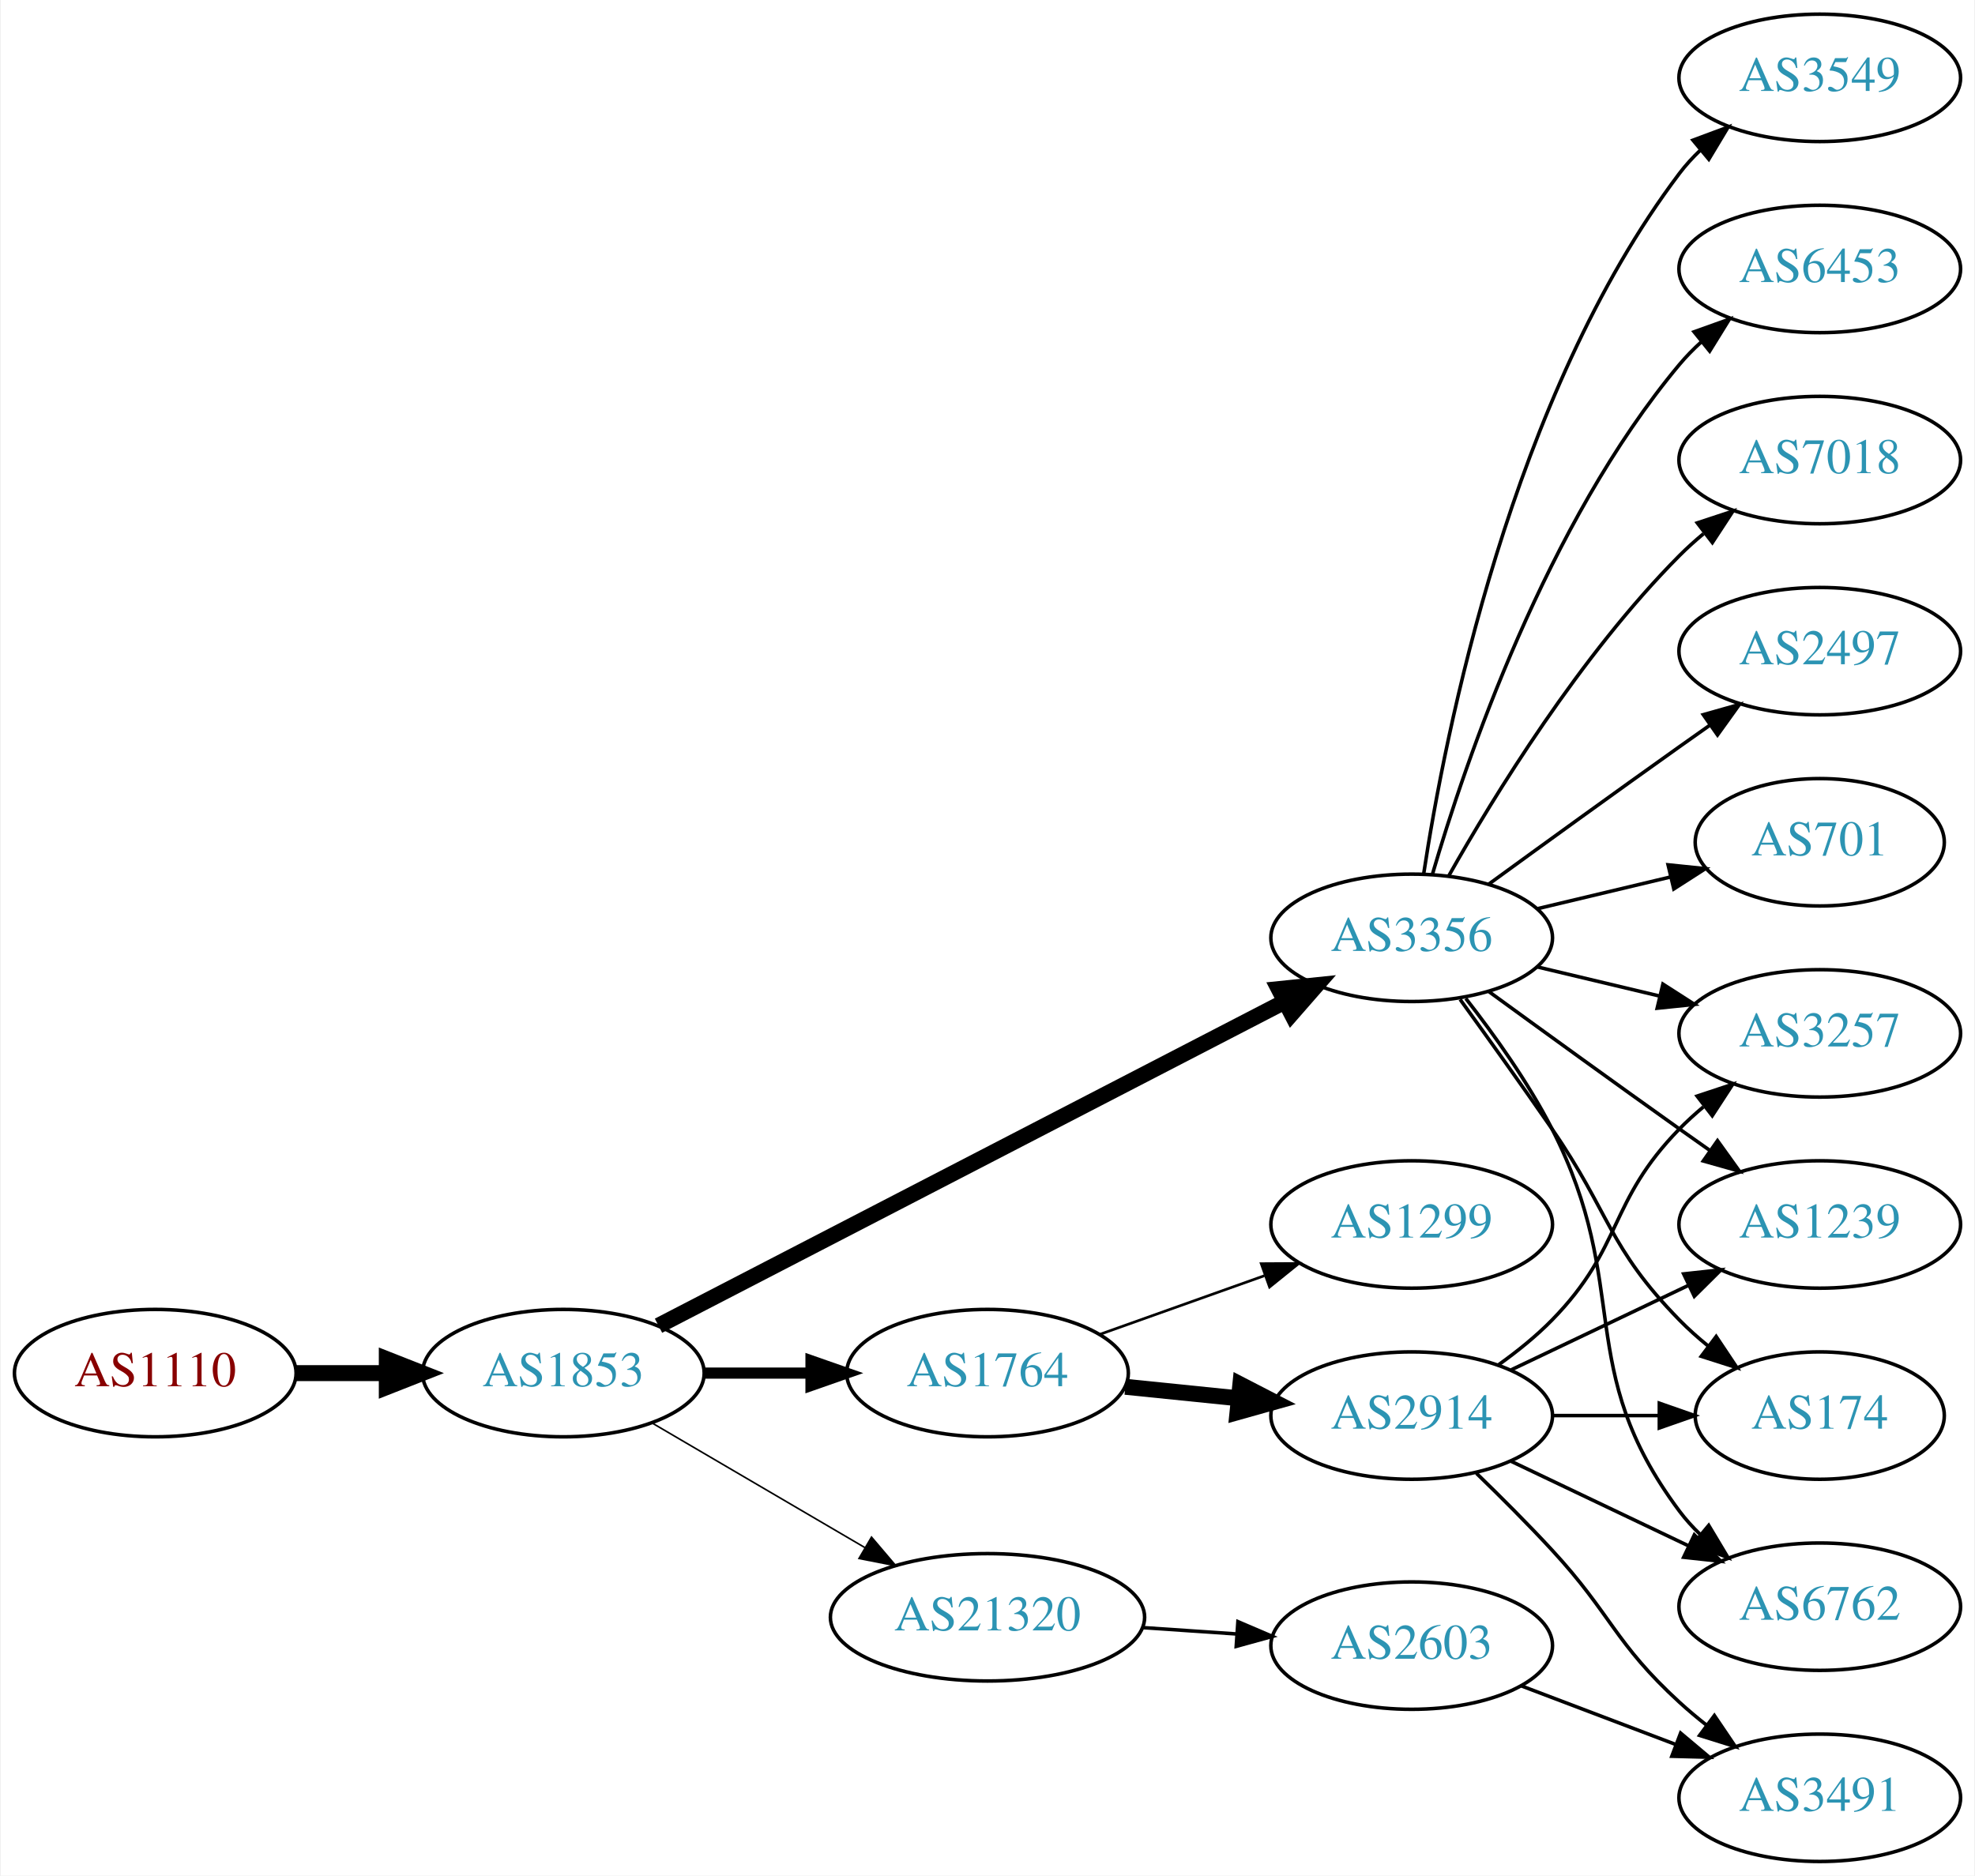
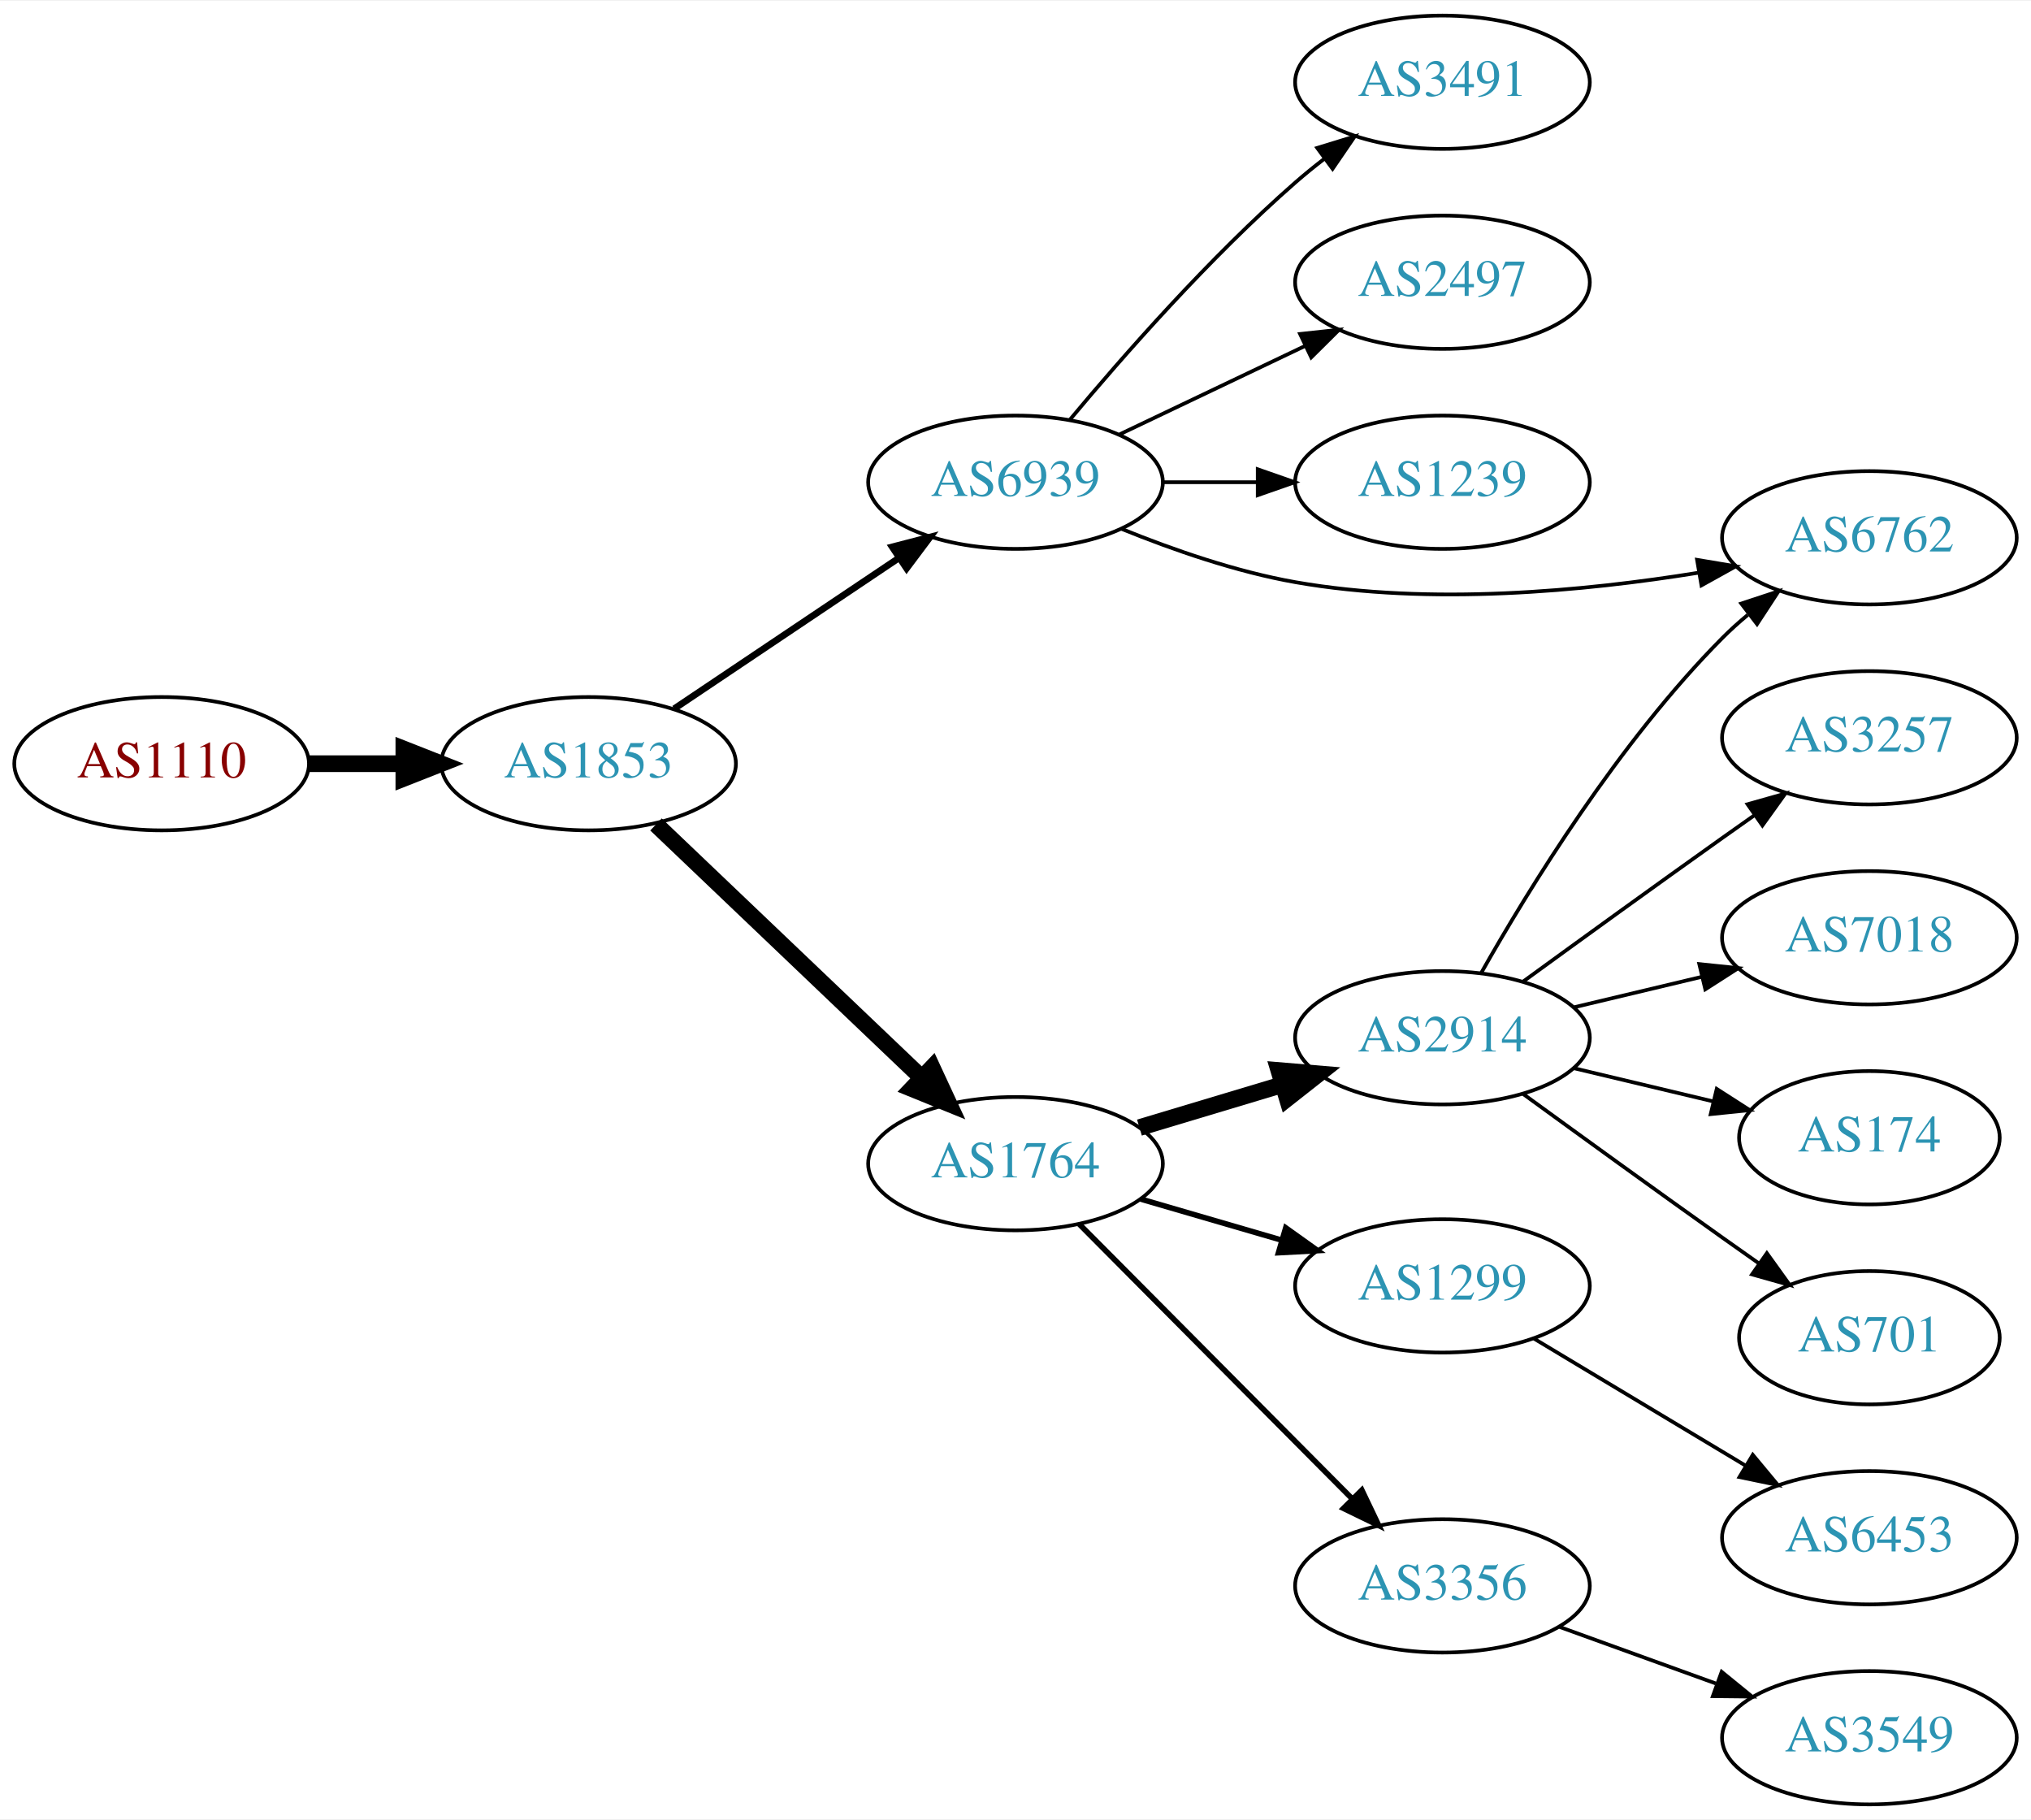
- <svg xmlns="http://www.w3.org/2000/svg" xmlns:xlink="http://www.w3.org/1999/xlink" width="558pt" height="530pt" viewBox="0.00 0.00 557.56 530.00">
-   <g id="graph0" class="graph" transform="scale(1 1) rotate(0) translate(4 526)">
-     <polygon fill="white" stroke="none" points="-4,4 -4,-526 553.564,-526 553.564,4 -4,4" />
+ <svg xmlns="http://www.w3.org/2000/svg" xmlns:xlink="http://www.w3.org/1999/xlink" width="548pt" height="491pt" viewBox="0.00 0.00 548.46 491.00">
+   <g id="graph0" class="graph" transform="scale(1 1) rotate(0) translate(4 487)">
+     <polygon fill="white" stroke="none" points="-4,4 -4,-487 544.465,-487 544.465,4 -4,4" />
    <g id="node1" class="node">
      <g id="a_node1">
        <a xlink:href="/asn/1110" xlink:title="AS1110 ~ University of Innsbruck [AT]">
-           <ellipse fill="#ffffff" stroke="black" cx="39.647" cy="-138" rx="39.794" ry="18" />
-           <text text-anchor="middle" x="39.647" y="-134.3" font-family="Times,serif" font-size="14.00" fill="#880000">AS1110</text>
+           <ellipse fill="#ffffff" stroke="black" cx="39.647" cy="-281" rx="39.794" ry="18" />
+           <text text-anchor="middle" x="39.647" y="-277.3" font-family="Times,serif" font-size="14.00" fill="#880000">AS1110</text>
        </a>
      </g>
    </g>
    <g id="node2" class="node">
      <g id="a_node2">
        <a xlink:href="/asn/1853" xlink:title="AS1853 ~ ACOnet Backbone [AT]">
-           <ellipse fill="#ffffff" stroke="black" cx="154.939" cy="-138" rx="39.794" ry="18" />
-           <text text-anchor="middle" x="154.939" y="-134.3" font-family="Times,serif" font-size="14.00" fill="#2c94b3">AS1853</text>
+           <ellipse fill="#ffffff" stroke="black" cx="154.939" cy="-281" rx="39.794" ry="18" />
+           <text text-anchor="middle" x="154.939" y="-277.3" font-family="Times,serif" font-size="14.00" fill="#2c94b3">AS1853</text>
        </a>
      </g>
    </g>
    <g id="edge1" class="edge">
-       <path fill="none" stroke="black" stroke-width="4.5" d="M79.319,-138C87.522,-138 96.286,-138 104.818,-138" />
-       <polygon fill="black" stroke="black" stroke-width="4.5" points="105.057,-141.938 115.057,-138 105.057,-134.063 105.057,-141.938" />
+       <path fill="none" stroke="black" stroke-width="4.5" d="M79.319,-281C87.522,-281 96.286,-281 104.818,-281" />
+       <polygon fill="black" stroke="black" stroke-width="4.5" points="105.057,-284.938 115.057,-281 105.057,-277.063 105.057,-284.938" />
    </g>
    <g id="node3" class="node">
      <g id="a_node3">
-         <a xlink:href="/asn/3356" xlink:title="AS3356 ~ Level 3 Parent, LLC [US]">
-           <ellipse fill="#ffffff" stroke="black" cx="394.625" cy="-261" rx="39.794" ry="18" />
-           <text text-anchor="middle" x="394.625" y="-257.3" font-family="Times,serif" font-size="14.00" fill="#2c94b3">AS3356</text>
+         <a xlink:href="/asn/6939" xlink:title="AS6939 ~ Hurricane Electric LLC [US]">
+           <ellipse fill="#ffffff" stroke="black" cx="270.232" cy="-357" rx="39.794" ry="18" />
+           <text text-anchor="middle" x="270.232" y="-353.3" font-family="Times,serif" font-size="14.00" fill="#2c94b3">AS6939</text>
        </a>
      </g>
    </g>
    <g id="edge2" class="edge">
-       <path fill="none" stroke="black" stroke-width="4.5" d="M181.828,-151.397C224.692,-173.579 310.445,-217.955 358.651,-242.901" />
-       <polygon fill="black" stroke="black" stroke-width="4.5" points="357.077,-246.52 367.768,-247.619 360.696,-239.526 357.077,-246.52" />
+       <path fill="none" stroke="black" stroke-width="1.8" d="M178.052,-295.834C195.364,-307.447 219.633,-323.727 238.781,-336.572" />
+       <polygon fill="black" stroke="black" stroke-width="1.8" points="236.921,-339.539 247.175,-342.203 240.821,-333.726 236.921,-339.539" />
    </g>
    <g id="node4" class="node">
      <g id="a_node4">
        <a xlink:href="/asn/1764" xlink:title="AS1764 ~ NEXTLAYER-AS [AT]">
-           <ellipse fill="#ffffff" stroke="black" cx="274.782" cy="-138" rx="39.794" ry="18" />
-           <text text-anchor="middle" x="274.782" y="-134.3" font-family="Times,serif" font-size="14.00" fill="#2c94b3">AS1764</text>
+           <ellipse fill="#ffffff" stroke="black" cx="270.232" cy="-173" rx="39.794" ry="18" />
+           <text text-anchor="middle" x="270.232" y="-169.3" font-family="Times,serif" font-size="14.00" fill="#2c94b3">AS1764</text>
        </a>
      </g>
    </g>
    <g id="edge3" class="edge">
-       <path fill="none" stroke="black" stroke-width="3.15" d="M194.852,-138C204.405,-138 214.755,-138 224.718,-138" />
-       <polygon fill="black" stroke="black" stroke-width="3.15" points="224.91,-141.5 234.91,-138 224.91,-134.5 224.91,-141.5" />
+       <path fill="none" stroke="black" stroke-width="4.5" d="M173.146,-264.597C192.221,-246.413 223.142,-216.937 244.739,-196.349" />
+       <polygon fill="black" stroke="black" stroke-width="4.5" points="247.714,-198.953 252.235,-189.203 242.28,-193.253 247.714,-198.953" />
    </g>
    <g id="node5" class="node">
      <g id="a_node5">
-         <a xlink:href="/asn/21320" xlink:title="AS21320 ~ GEANT Vereniging [EU]">
-           <ellipse fill="#ffffff" stroke="black" cx="274.782" cy="-69" rx="44.393" ry="18" />
-           <text text-anchor="middle" x="274.782" y="-65.3" font-family="Times,serif" font-size="14.00" fill="#2c94b3">AS21320</text>
+         <a xlink:href="/asn/3491" xlink:title="AS3491 ~ PCCW Global, Inc. [US]">
+           <ellipse fill="#ffffff" stroke="black" cx="385.525" cy="-465" rx="39.794" ry="18" />
+           <text text-anchor="middle" x="385.525" y="-461.3" font-family="Times,serif" font-size="14.00" fill="#2c94b3">AS3491</text>
        </a>
      </g>
    </g>
    <g id="edge4" class="edge">
-       <path fill="none" stroke="black" stroke-width="0.45" d="M180.071,-123.87C197.394,-113.727 220.967,-99.924 240.137,-88.7" />
-       <polygon fill="black" stroke="black" stroke-width="0.45" points="242.009,-91.66 248.871,-83.586 238.472,-85.619 242.009,-91.66" />
+       <path fill="none" stroke="black" d="M284.862,-373.817C299.145,-390.929 322.691,-417.745 345.879,-438 348.345,-440.154 350.983,-442.294 353.681,-444.372" />
+       <polygon fill="black" stroke="black" points="351.706,-447.264 361.835,-450.37 355.854,-441.625 351.706,-447.264" />
    </g>
    <g id="node6" class="node">
      <g id="a_node6">
-         <a xlink:href="/asn/6762" xlink:title="AS6762 ~ TELECOM ITALIA SPARKLE S.p.A. [IT]">
-           <ellipse fill="#ffffff" stroke="black" cx="509.918" cy="-72" rx="39.794" ry="18" />
-           <text text-anchor="middle" x="509.918" y="-68.3" font-family="Times,serif" font-size="14.00" fill="#2c94b3">AS6762</text>
+         <a xlink:href="/asn/2497" xlink:title="AS2497 ~ Internet Initiative Japan Inc. [JP]">
+           <ellipse fill="#ffffff" stroke="black" cx="385.525" cy="-411" rx="39.794" ry="18" />
+           <text text-anchor="middle" x="385.525" y="-407.3" font-family="Times,serif" font-size="14.00" fill="#2c94b3">AS2497</text>
        </a>
      </g>
    </g>
    <g id="edge5" class="edge">
-       <path fill="none" stroke="black" d="M409.921,-243.86C417.907,-233.647 427.569,-220.147 434.271,-207 457.251,-161.923 440,-139.542 470.271,-99 472.016,-96.664 474.023,-94.455 476.186,-92.383" />
-       <polygon fill="black" stroke="black" points="478.546,-94.973 483.987,-85.882 474.064,-89.595 478.546,-94.973" />
+       <path fill="none" stroke="black" d="M298.369,-369.934C313.363,-377.081 332.184,-386.052 348.407,-393.785" />
+       <polygon fill="black" stroke="black" points="347.077,-397.028 357.61,-398.171 350.089,-390.709 347.077,-397.028" />
    </g>
    <g id="node7" class="node">
      <g id="a_node7">
-         <a xlink:href="/asn/3257" xlink:title="AS3257 ~ GTT [DE]">
-           <ellipse fill="#ffffff" stroke="black" cx="509.918" cy="-234" rx="39.794" ry="18" />
-           <text text-anchor="middle" x="509.918" y="-230.3" font-family="Times,serif" font-size="14.00" fill="#2c94b3">AS3257</text>
+         <a xlink:href="/asn/1239" xlink:title="AS1239 ~ Sprint [US]">
+           <ellipse fill="#ffffff" stroke="black" cx="385.525" cy="-357" rx="39.794" ry="18" />
+           <text text-anchor="middle" x="385.525" y="-353.3" font-family="Times,serif" font-size="14.00" fill="#2c94b3">AS1239</text>
        </a>
      </g>
    </g>
    <g id="edge6" class="edge">
-       <path fill="none" stroke="black" d="M430.232,-252.752C441.103,-250.162 453.257,-247.265 464.7,-244.538" />
-       <polygon fill="black" stroke="black" points="465.606,-247.92 474.522,-242.197 463.983,-241.111 465.606,-247.92" />
+       <path fill="none" stroke="black" d="M309.905,-357C318.108,-357 326.872,-357 335.404,-357" />
+       <polygon fill="black" stroke="black" points="335.643,-360.5 345.643,-357 335.643,-353.5 335.643,-360.5" />
    </g>
    <g id="node8" class="node">
      <g id="a_node8">
-         <a xlink:href="/asn/1239" xlink:title="AS1239 ~ Sprint [US]">
-           <ellipse fill="#ffffff" stroke="black" cx="509.918" cy="-180" rx="39.794" ry="18" />
-           <text text-anchor="middle" x="509.918" y="-176.3" font-family="Times,serif" font-size="14.00" fill="#2c94b3">AS1239</text>
+         <a xlink:href="/asn/6762" xlink:title="AS6762 ~ TELECOM ITALIA SPARKLE S.p.A. [IT]">
+           <ellipse fill="#ffffff" stroke="black" cx="500.818" cy="-342" rx="39.794" ry="18" />
+           <text text-anchor="middle" x="500.818" y="-338.3" font-family="Times,serif" font-size="14.00" fill="#2c94b3">AS6762</text>
        </a>
      </g>
    </g>
    <g id="edge7" class="edge">
-       <path fill="none" stroke="black" d="M416.473,-245.778C431.407,-234.909 452.02,-219.975 470.271,-207 473.091,-204.995 476.034,-202.915 478.983,-200.841" />
-       <polygon fill="black" stroke="black" points="481.029,-203.681 487.207,-195.074 477.01,-197.95 481.029,-203.681" />
+       <path fill="none" stroke="black" d="M298.957,-344.369C312.75,-338.764 329.861,-332.808 345.879,-330 382.174,-323.638 423.876,-327.568 454.713,-332.572" />
+       <polygon fill="black" stroke="black" points="454.282,-336.049 464.731,-334.296 455.47,-329.15 454.282,-336.049" />
    </g>
    <g id="node9" class="node">
      <g id="a_node9">
-         <a xlink:href="/asn/3549" xlink:title="AS3549 ~ Level 3 Parent, LLC [US]">
-           <ellipse fill="#ffffff" stroke="black" cx="509.918" cy="-504" rx="39.794" ry="18" />
-           <text text-anchor="middle" x="509.918" y="-500.3" font-family="Times,serif" font-size="14.00" fill="#2c94b3">AS3549</text>
+         <a xlink:href="/asn/2914" xlink:title="AS2914 ~ NTT America, Inc. [US]">
+           <ellipse fill="#ffffff" stroke="black" cx="385.525" cy="-207" rx="39.794" ry="18" />
+           <text text-anchor="middle" x="385.525" y="-203.3" font-family="Times,serif" font-size="14.00" fill="#2c94b3">AS2914</text>
        </a>
      </g>
    </g>
    <g id="edge8" class="edge">
-       <path fill="none" stroke="black" d="M398.001,-278.986C403.975,-318.422 422.686,-413.995 470.271,-477 472.028,-479.327 474.045,-481.529 476.215,-483.596" />
-       <polygon fill="black" stroke="black" points="474.099,-486.389 484.027,-490.088 478.573,-481.005 474.099,-486.389" />
+       <path fill="none" stroke="black" stroke-width="4.5" d="M303.698,-182.743C315.667,-186.335 329.411,-190.46 342.129,-194.277" />
+       <polygon fill="black" stroke="black" stroke-width="4.5" points="341.346,-198.152 352.055,-197.256 343.609,-190.61 341.346,-198.152" />
    </g>
    <g id="node10" class="node">
      <g id="a_node10">
-         <a xlink:href="/asn/6453" xlink:title="AS6453 ~ TATA COMMUNICATIONS (AMERICA) INC [US]">
-           <ellipse fill="#ffffff" stroke="black" cx="509.918" cy="-450" rx="39.794" ry="18" />
-           <text text-anchor="middle" x="509.918" y="-446.3" font-family="Times,serif" font-size="14.00" fill="#2c94b3">AS6453</text>
+         <a xlink:href="/asn/1299" xlink:title="AS1299 ~ Telia Carrier [EU]">
+           <ellipse fill="#ffffff" stroke="black" cx="385.525" cy="-140" rx="39.794" ry="18" />
+           <text text-anchor="middle" x="385.525" y="-136.3" font-family="Times,serif" font-size="14.00" fill="#2c94b3">AS1299</text>
        </a>
      </g>
    </g>
    <g id="edge9" class="edge">
-       <path fill="none" stroke="black" d="M400.499,-279.002C409.813,-310.844 432.629,-377.981 470.271,-423 472.141,-425.237 474.24,-427.374 476.466,-429.396" />
-       <polygon fill="black" stroke="black" points="474.409,-432.234 484.385,-435.804 478.813,-426.793 474.409,-432.234" />
+       <path fill="none" stroke="black" stroke-width="1.5" d="M304.001,-163.455C315.862,-160 329.431,-156.048 342.008,-152.384" />
+       <polygon fill="black" stroke="black" stroke-width="1.5" points="343.208,-155.681 351.83,-149.524 341.25,-148.96 343.208,-155.681" />
    </g>
    <g id="node11" class="node">
      <g id="a_node11">
-         <a xlink:href="/asn/7018" xlink:title="AS7018 ~ AT&amp;T Services, Inc. [US]">
-           <ellipse fill="#ffffff" stroke="black" cx="509.918" cy="-396" rx="39.794" ry="18" />
-           <text text-anchor="middle" x="509.918" y="-392.3" font-family="Times,serif" font-size="14.00" fill="#2c94b3">AS7018</text>
+         <a xlink:href="/asn/3356" xlink:title="AS3356 ~ Level 3 Parent, LLC [US]">
+           <ellipse fill="#ffffff" stroke="black" cx="385.525" cy="-59" rx="39.794" ry="18" />
+           <text text-anchor="middle" x="385.525" y="-55.3" font-family="Times,serif" font-size="14.00" fill="#2c94b3">AS3356</text>
        </a>
      </g>
    </g>
    <g id="edge10" class="edge">
-       <path fill="none" stroke="black" d="M405.084,-278.49C417.866,-301.096 442.298,-340.886 470.271,-369 472.382,-371.121 474.678,-373.188 477.063,-375.171" />
-       <polygon fill="black" stroke="black" points="475.316,-378.242 485.379,-381.556 479.579,-372.69 475.316,-378.242" />
+       <path fill="none" stroke="black" stroke-width="1.5" d="M287.465,-156.667C306.73,-137.281 339.009,-104.8 361.009,-82.663" />
+       <polygon fill="black" stroke="black" stroke-width="1.5" points="363.757,-84.863 368.323,-75.303 358.792,-79.929 363.757,-84.863" />
+     </g>
+     <g id="edge13" class="edge">
+       <path fill="none" stroke="black" d="M395.985,-224.49C408.767,-247.096 433.199,-286.886 461.172,-315 463.283,-317.121 465.579,-319.188 467.964,-321.171" />
+       <polygon fill="black" stroke="black" points="466.216,-324.242 476.28,-327.556 470.48,-318.69 466.216,-324.242" />
    </g>
    <g id="node12" class="node">
      <g id="a_node12">
-         <a xlink:href="/asn/174" xlink:title="AS174 ~ Cogent Communications [US]">
-           <ellipse fill="#ffffff" stroke="black" cx="509.918" cy="-126" rx="35.194" ry="18" />
-           <text text-anchor="middle" x="509.918" y="-122.3" font-family="Times,serif" font-size="14.00" fill="#2c94b3">AS174</text>
+         <a xlink:href="/asn/3257" xlink:title="AS3257 ~ GTT [DE]">
+           <ellipse fill="#ffffff" stroke="black" cx="500.818" cy="-288" rx="39.794" ry="18" />
+           <text text-anchor="middle" x="500.818" y="-284.3" font-family="Times,serif" font-size="14.00" fill="#2c94b3">AS3257</text>
        </a>
      </g>
    </g>
    <g id="edge11" class="edge">
-       <path fill="none" stroke="black" d="M408.304,-243.594C415.919,-233.063 425.752,-219.33 434.271,-207 450.667,-183.269 450.099,-173.617 470.271,-153 472.75,-150.466 475.497,-148.017 478.349,-145.696" />
-       <polygon fill="black" stroke="black" points="480.652,-148.343 486.535,-139.532 476.441,-142.752 480.652,-148.343" />
+       <path fill="none" stroke="black" d="M407.374,-222.222C422.308,-233.091 442.921,-248.025 461.172,-261 463.992,-263.005 466.935,-265.085 469.883,-267.159" />
+       <polygon fill="black" stroke="black" points="467.911,-270.05 478.108,-272.926 471.93,-264.319 467.911,-270.05" />
    </g>
    <g id="node13" class="node">
      <g id="a_node13">
-         <a xlink:href="/asn/2497" xlink:title="AS2497 ~ Internet Initiative Japan Inc. [JP]">
-           <ellipse fill="#ffffff" stroke="black" cx="509.918" cy="-342" rx="39.794" ry="18" />
-           <text text-anchor="middle" x="509.918" y="-338.3" font-family="Times,serif" font-size="14.00" fill="#2c94b3">AS2497</text>
+         <a xlink:href="/asn/7018" xlink:title="AS7018 ~ AT&amp;T Services, Inc. [US]">
+           <ellipse fill="#ffffff" stroke="black" cx="500.818" cy="-234" rx="39.794" ry="18" />
+           <text text-anchor="middle" x="500.818" y="-230.3" font-family="Times,serif" font-size="14.00" fill="#2c94b3">AS7018</text>
        </a>
      </g>
    </g>
    <g id="edge12" class="edge">
-       <path fill="none" stroke="black" d="M416.473,-276.222C431.407,-287.091 452.02,-302.025 470.271,-315 473.091,-317.005 476.034,-319.085 478.983,-321.159" />
-       <polygon fill="black" stroke="black" points="477.01,-324.05 487.207,-326.926 481.029,-318.319 477.01,-324.05" />
+       <path fill="none" stroke="black" d="M421.133,-215.248C432.004,-217.838 444.158,-220.735 455.601,-223.462" />
+       <polygon fill="black" stroke="black" points="454.884,-226.889 465.423,-225.803 456.507,-220.08 454.884,-226.889" />
    </g>
    <g id="node14" class="node">
      <g id="a_node14">
-         <a xlink:href="/asn/701" xlink:title="AS701 ~ UUNET [US]">
-           <ellipse fill="#ffffff" stroke="black" cx="509.918" cy="-288" rx="35.194" ry="18" />
-           <text text-anchor="middle" x="509.918" y="-284.3" font-family="Times,serif" font-size="14.00" fill="#2c94b3">AS701</text>
-         </a>
-       </g>
-     </g>
-     <g id="edge13" class="edge">
-       <path fill="none" stroke="black" d="M430.232,-269.248C442.026,-272.058 455.331,-275.229 467.599,-278.153" />
-       <polygon fill="black" stroke="black" points="467.065,-281.624 477.604,-280.537 468.687,-274.814 467.065,-281.624" />
+         <a xlink:href="/asn/174" xlink:title="AS174 ~ Cogent Communications [US]">
+           <ellipse fill="#ffffff" stroke="black" cx="500.818" cy="-180" rx="35.194" ry="18" />
+           <text text-anchor="middle" x="500.818" y="-176.3" font-family="Times,serif" font-size="14.00" fill="#2c94b3">AS174</text>
+         </a>
+       </g>
+     </g>
+     <g id="edge14" class="edge">
+       <path fill="none" stroke="black" d="M421.133,-198.752C432.927,-195.942 446.232,-192.771 458.499,-189.847" />
+       <polygon fill="black" stroke="black" points="459.588,-193.186 468.504,-187.463 457.965,-186.376 459.588,-193.186" />
    </g>
    <g id="node15" class="node">
      <g id="a_node15">
-         <a xlink:href="/asn/2914" xlink:title="AS2914 ~ NTT America, Inc. [US]">
-           <ellipse fill="#ffffff" stroke="black" cx="394.625" cy="-126" rx="39.794" ry="18" />
-           <text text-anchor="middle" x="394.625" y="-122.3" font-family="Times,serif" font-size="14.00" fill="#2c94b3">AS2914</text>
-         </a>
-       </g>
-     </g>
-     <g id="edge14" class="edge">
-       <path fill="none" stroke="black" stroke-width="4.5" d="M313.717,-134.137C323.914,-133.099 335.077,-131.962 345.739,-130.876" />
-       <polygon fill="black" stroke="black" stroke-width="4.5" points="346.211,-134.786 355.761,-129.856 345.413,-126.952 346.211,-134.786" />
+         <a xlink:href="/asn/701" xlink:title="AS701 ~ UUNET [US]">
+           <ellipse fill="#ffffff" stroke="black" cx="500.818" cy="-126" rx="35.194" ry="18" />
+           <text text-anchor="middle" x="500.818" y="-122.3" font-family="Times,serif" font-size="14.00" fill="#2c94b3">AS701</text>
+         </a>
+       </g>
+     </g>
+     <g id="edge15" class="edge">
+       <path fill="none" stroke="black" d="M407.374,-191.778C422.308,-180.909 442.921,-165.975 461.172,-153 464.382,-150.718 467.751,-148.339 471.106,-145.982" />
+       <polygon fill="black" stroke="black" points="473.134,-148.834 479.316,-140.23 469.118,-143.101 473.134,-148.834" />
+     </g>
+     <g id="node17" class="node">
+       <g id="a_node17">
+         <a xlink:href="/asn/6453" xlink:title="AS6453 ~ TATA COMMUNICATIONS (AMERICA) INC [US]">
+           <ellipse fill="#ffffff" stroke="black" cx="500.818" cy="-72" rx="39.794" ry="18" />
+           <text text-anchor="middle" x="500.818" y="-68.3" font-family="Times,serif" font-size="14.00" fill="#2c94b3">AS6453</text>
+         </a>
+       </g>
+     </g>
+     <g id="edge17" class="edge">
+       <path fill="none" stroke="black" d="M410.275,-125.745C426.892,-115.771 449.288,-102.329 467.525,-91.383" />
+       <polygon fill="black" stroke="black" points="469.327,-94.384 476.1,-86.236 465.724,-88.382 469.327,-94.384" />
    </g>
    <g id="node16" class="node">
      <g id="a_node16">
-         <a xlink:href="/asn/1299" xlink:title="AS1299 ~ Telia Carrier [EU]">
-           <ellipse fill="#ffffff" stroke="black" cx="394.625" cy="-180" rx="39.794" ry="18" />
-           <text text-anchor="middle" x="394.625" y="-176.3" font-family="Times,serif" font-size="14.00" fill="#2c94b3">AS1299</text>
-         </a>
-       </g>
-     </g>
-     <g id="edge15" class="edge">
-       <path fill="none" stroke="black" stroke-width="0.75" d="M306.436,-148.925C320.645,-153.99 337.729,-160.078 352.994,-165.519" />
-       <polygon fill="black" stroke="black" stroke-width="0.75" points="352.12,-168.923 362.715,-168.983 354.47,-162.329 352.12,-168.923" />
-     </g>
-     <g id="node18" class="node">
-       <g id="a_node18">
-         <a xlink:href="/asn/2603" xlink:title="AS2603 ~ NORDUnet [NO]">
-           <ellipse fill="#ffffff" stroke="black" cx="394.625" cy="-61" rx="39.794" ry="18" />
-           <text text-anchor="middle" x="394.625" y="-57.3" font-family="Times,serif" font-size="14.00" fill="#2c94b3">AS2603</text>
-         </a>
-       </g>
-     </g>
-     <g id="edge21" class="edge">
-       <path fill="none" stroke="black" d="M318.659,-66.089C327.268,-65.505 336.371,-64.887 345.154,-64.29" />
-       <polygon fill="black" stroke="black" points="345.529,-67.773 355.269,-63.604 345.055,-60.789 345.529,-67.773" />
+         <a xlink:href="/asn/3549" xlink:title="AS3549 ~ Level 3 Parent, LLC [US]">
+           <ellipse fill="#ffffff" stroke="black" cx="500.818" cy="-18" rx="39.794" ry="18" />
+           <text text-anchor="middle" x="500.818" y="-14.3" font-family="Times,serif" font-size="14.00" fill="#2c94b3">AS3549</text>
+         </a>
+       </g>
    </g>
    <g id="edge16" class="edge">
-       <path fill="none" stroke="black" d="M422.761,-113.066C437.755,-105.919 456.576,-96.948 472.799,-89.215" />
-       <polygon fill="black" stroke="black" points="474.481,-92.291 482.002,-84.829 471.469,-85.972 474.481,-92.291" />
-     </g>
-     <g id="edge17" class="edge">
-       <path fill="none" stroke="black" d="M419.219,-140.389C424.475,-144.148 429.806,-148.437 434.271,-153 454.443,-173.617 450.099,-186.383 470.271,-207 472.364,-209.139 474.647,-211.218 477.024,-213.21" />
-       <polygon fill="black" stroke="black" points="475.267,-216.275 485.323,-219.611 479.542,-210.732 475.267,-216.275" />
-     </g>
-     <g id="edge20" class="edge">
-       <path fill="none" stroke="black" d="M422.761,-138.934C437.755,-146.081 456.576,-155.052 472.799,-162.785" />
-       <polygon fill="black" stroke="black" points="471.469,-166.028 482.002,-167.171 474.481,-159.709 471.469,-166.028" />
-     </g>
-     <g id="edge18" class="edge">
-       <path fill="none" stroke="black" d="M434.297,-126C444.002,-126 454.493,-126 464.456,-126" />
-       <polygon fill="black" stroke="black" points="464.592,-129.5 474.592,-126 464.592,-122.5 464.592,-129.5" />
-     </g>
-     <g id="node17" class="node">
-       <g id="a_node17">
-         <a xlink:href="/asn/3491" xlink:title="AS3491 ~ PCCW Global, Inc. [US]">
-           <ellipse fill="#ffffff" stroke="black" cx="509.918" cy="-18" rx="39.794" ry="18" />
-           <text text-anchor="middle" x="509.918" y="-14.3" font-family="Times,serif" font-size="14.00" fill="#2c94b3">AS3491</text>
-         </a>
-       </g>
-     </g>
-     <g id="edge19" class="edge">
-       <path fill="none" stroke="black" d="M412.912,-109.698C419.717,-103.104 427.506,-95.329 434.271,-88 451.177,-69.686 451.895,-61.839 470.271,-45 472.685,-42.788 475.288,-40.608 477.962,-38.505" />
-       <polygon fill="black" stroke="black" points="480.146,-41.242 486.08,-32.465 475.967,-35.626 480.146,-41.242" />
-     </g>
-     <g id="edge22" class="edge">
-       <path fill="none" stroke="black" d="M425.688,-49.59C439.003,-44.536 454.853,-38.52 469.131,-33.101" />
-       <polygon fill="black" stroke="black" points="470.607,-36.284 478.714,-29.464 468.123,-29.74 470.607,-36.284" />
+       <path fill="none" stroke="black" d="M417.184,-47.905C430.156,-43.21 445.45,-37.676 459.331,-32.652" />
+       <polygon fill="black" stroke="black" points="460.923,-35.798 469.135,-29.104 458.541,-29.216 460.923,-35.798" />
    </g>
  </g>
</svg>
